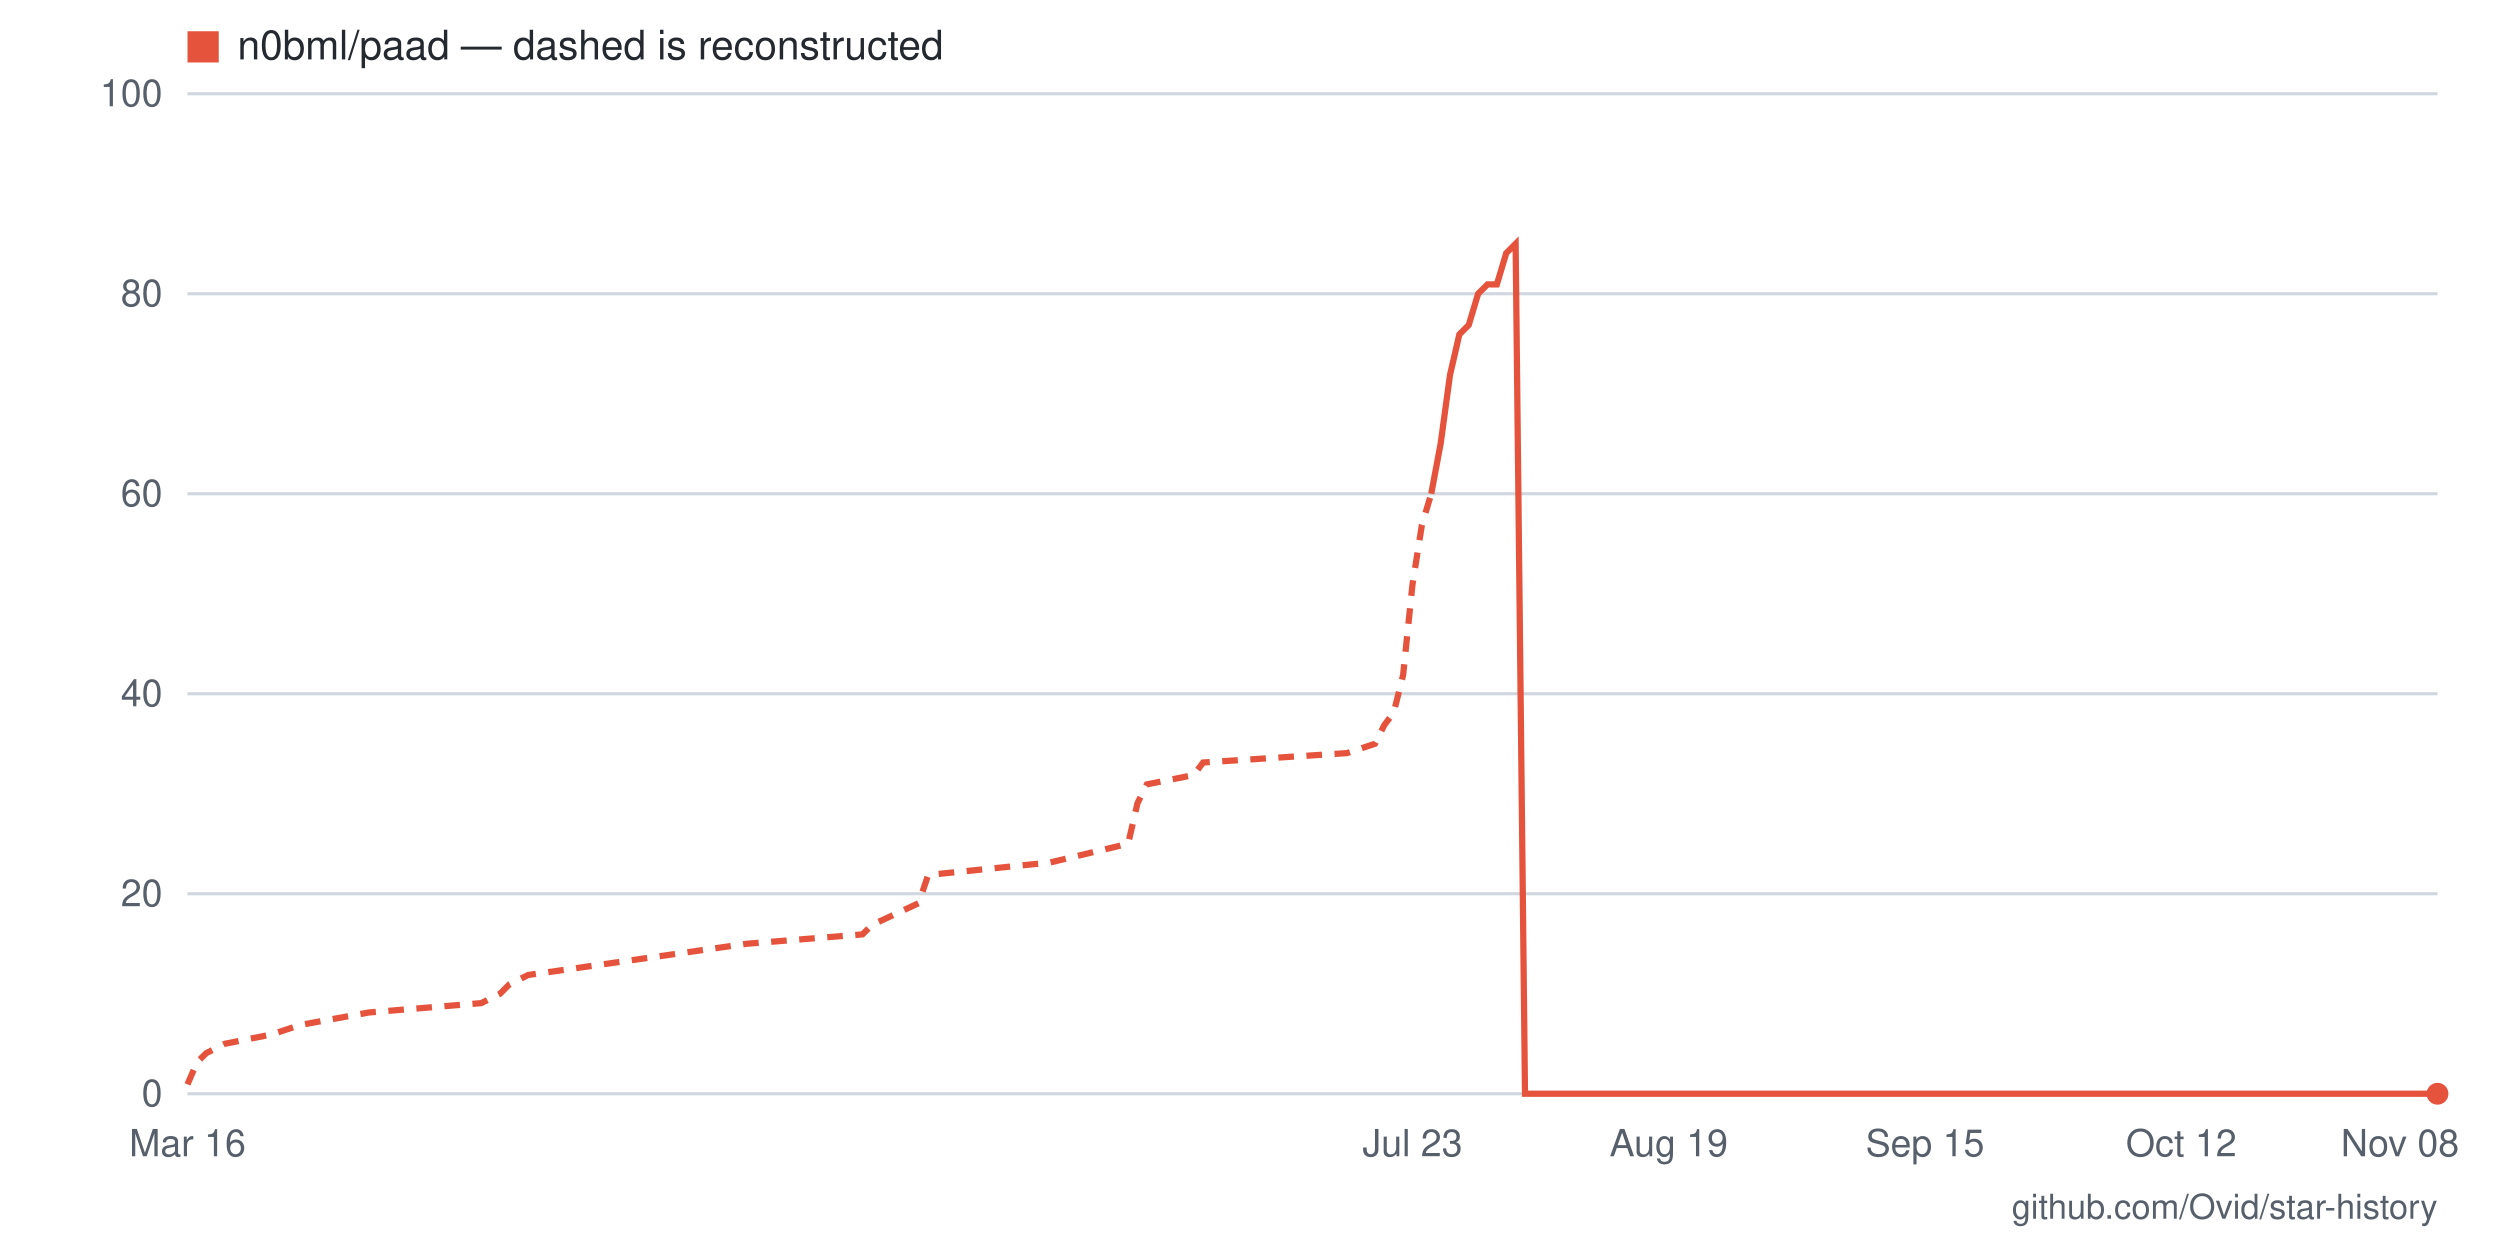
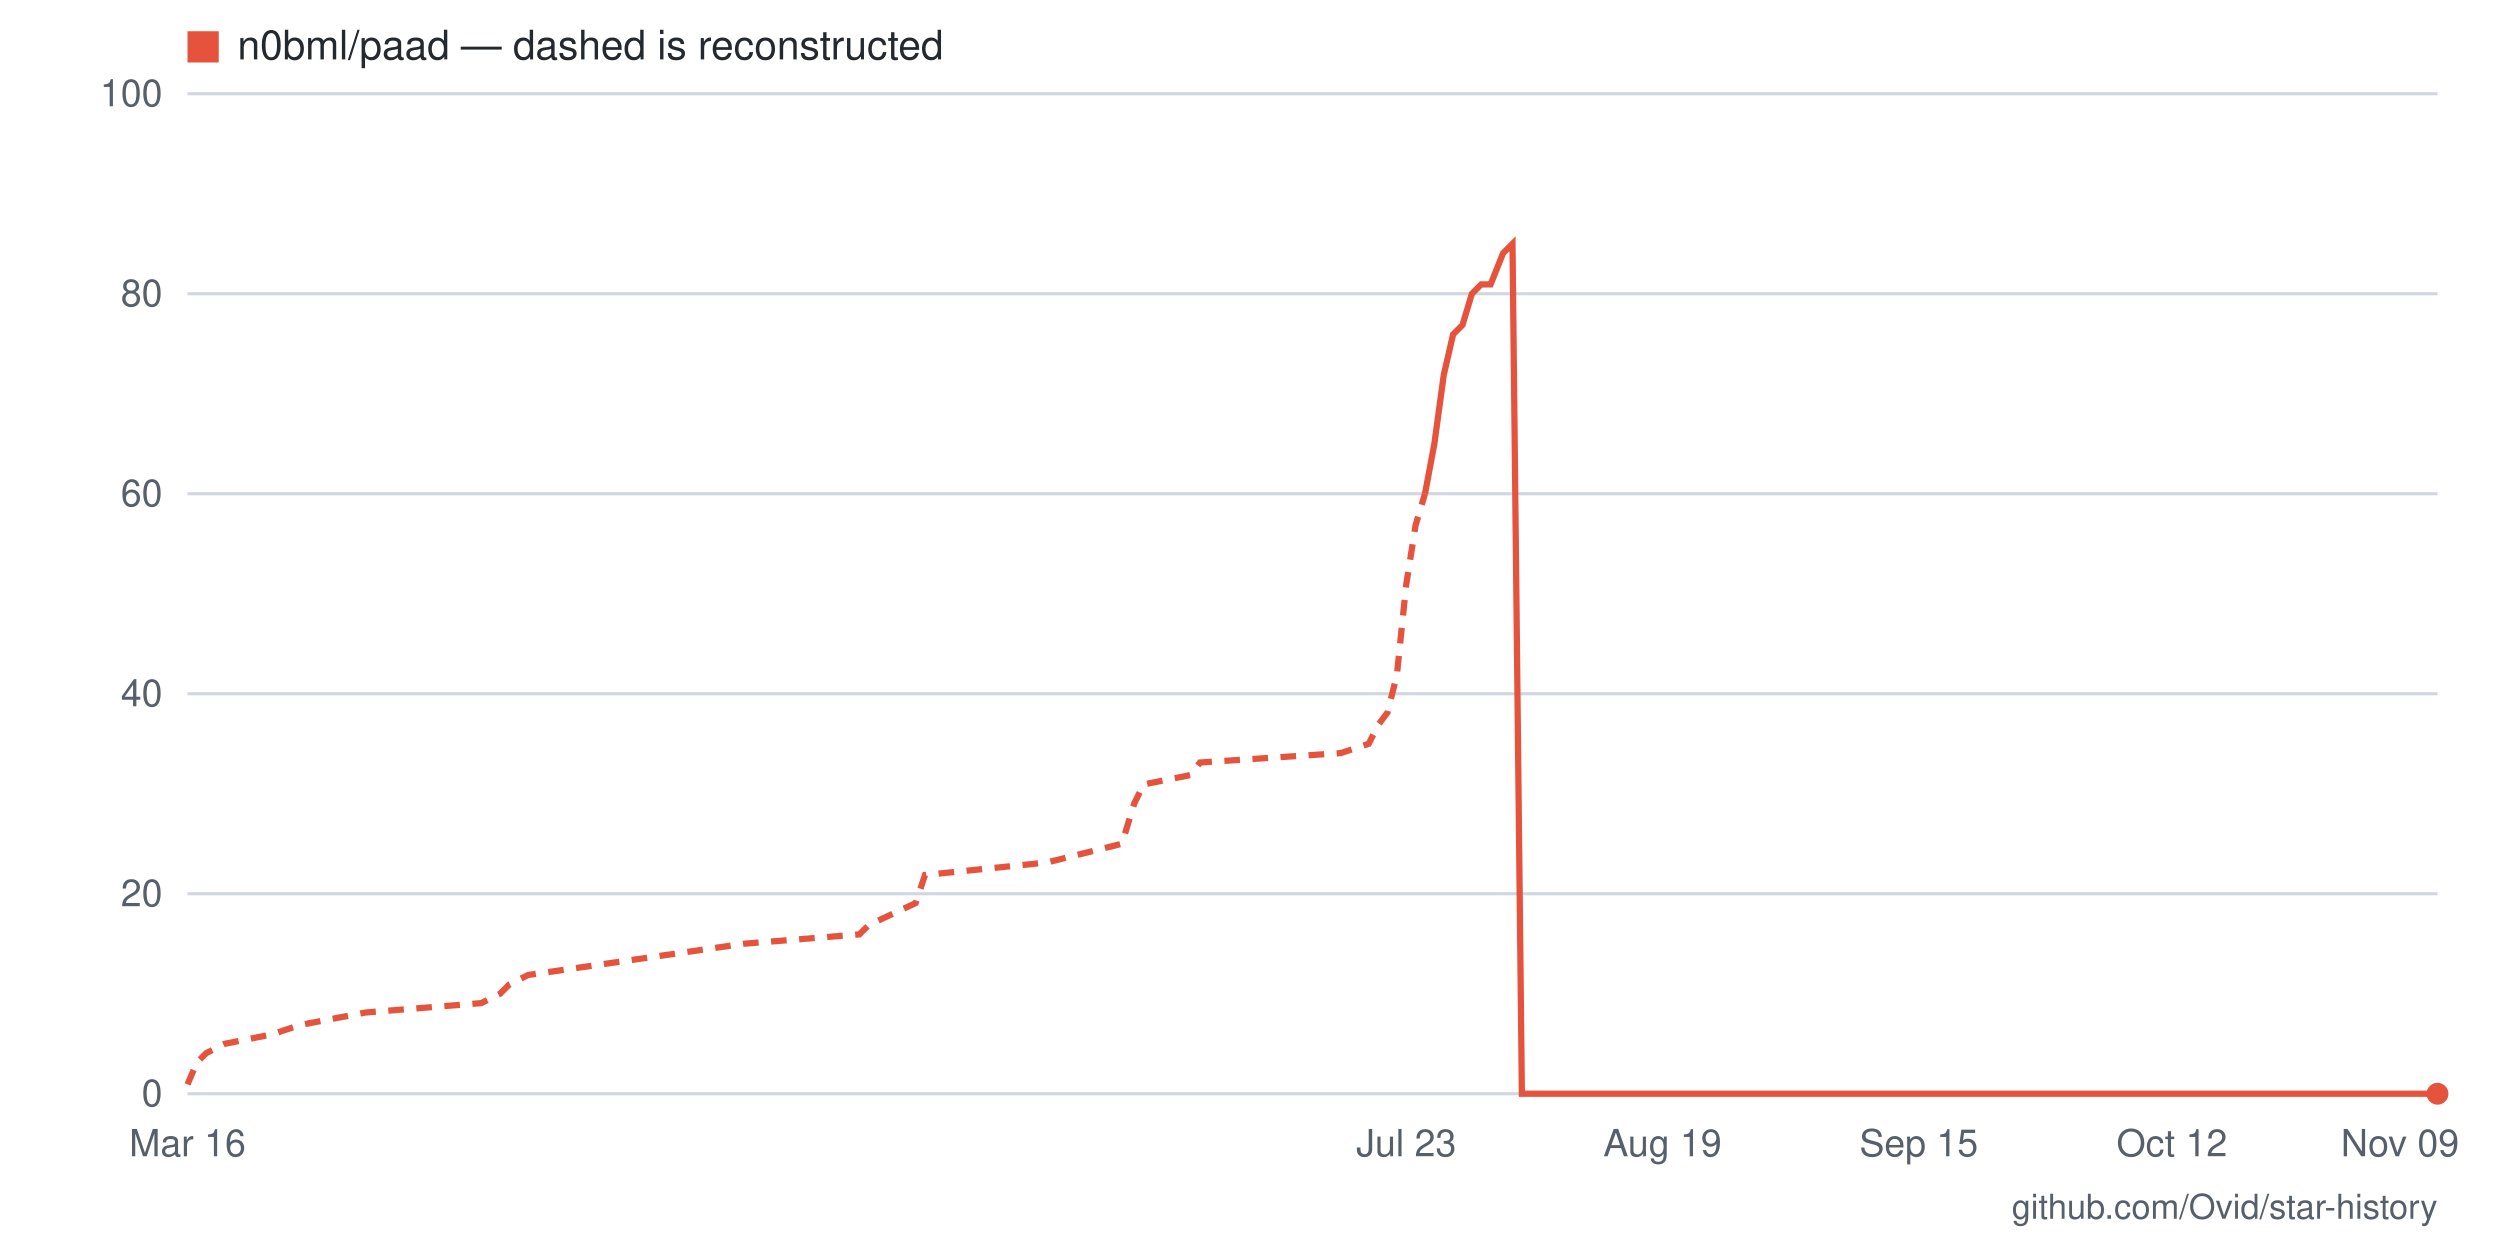
- <svg xmlns="http://www.w3.org/2000/svg" viewBox="0 0 800 400" width="800" height="400" role="img" aria-label="Star history for n0bml/paad: 0 stars as of 2026-11-08">
+ <svg xmlns="http://www.w3.org/2000/svg" viewBox="0 0 800 400" width="800" height="400" role="img" aria-label="Star history for n0bml/paad: 0 stars as of 2026-11-09">
  <rect width="800" height="400" fill="#ffffff" />
  <line x1="60" y1="350" x2="780" y2="350" stroke="#d0d7de" stroke-width="1" />
  <text x="52" y="354" text-anchor="end" font-family="-apple-system,BlinkMacSystemFont,'Segoe UI',Helvetica,Arial,sans-serif" font-size="12" fill="#57606a">0</text>
  <line x1="60" y1="286" x2="780" y2="286" stroke="#d0d7de" stroke-width="1" />
  <text x="52" y="290" text-anchor="end" font-family="-apple-system,BlinkMacSystemFont,'Segoe UI',Helvetica,Arial,sans-serif" font-size="12" fill="#57606a">20</text>
  <line x1="60" y1="222" x2="780" y2="222" stroke="#d0d7de" stroke-width="1" />
  <text x="52" y="226" text-anchor="end" font-family="-apple-system,BlinkMacSystemFont,'Segoe UI',Helvetica,Arial,sans-serif" font-size="12" fill="#57606a">40</text>
  <line x1="60" y1="158" x2="780" y2="158" stroke="#d0d7de" stroke-width="1" />
  <text x="52" y="162" text-anchor="end" font-family="-apple-system,BlinkMacSystemFont,'Segoe UI',Helvetica,Arial,sans-serif" font-size="12" fill="#57606a">60</text>
  <line x1="60" y1="94" x2="780" y2="94" stroke="#d0d7de" stroke-width="1" />
  <text x="52" y="98" text-anchor="end" font-family="-apple-system,BlinkMacSystemFont,'Segoe UI',Helvetica,Arial,sans-serif" font-size="12" fill="#57606a">80</text>
  <line x1="60" y1="30" x2="780" y2="30" stroke="#d0d7de" stroke-width="1" />
  <text x="52" y="34" text-anchor="end" font-family="-apple-system,BlinkMacSystemFont,'Segoe UI',Helvetica,Arial,sans-serif" font-size="12" fill="#57606a">100</text>
-   <text x="768" y="370" text-anchor="middle" font-family="-apple-system,BlinkMacSystemFont,'Segoe UI',Helvetica,Arial,sans-serif" font-size="12" fill="#57606a">Nov 08</text>
-   <text x="698" y="370" text-anchor="middle" font-family="-apple-system,BlinkMacSystemFont,'Segoe UI',Helvetica,Arial,sans-serif" font-size="12" fill="#57606a">Oct 12</text>
-   <text x="616" y="370" text-anchor="middle" font-family="-apple-system,BlinkMacSystemFont,'Segoe UI',Helvetica,Arial,sans-serif" font-size="12" fill="#57606a">Sep 15</text>
-   <text x="534" y="370" text-anchor="middle" font-family="-apple-system,BlinkMacSystemFont,'Segoe UI',Helvetica,Arial,sans-serif" font-size="12" fill="#57606a">Aug 19</text>
-   <text x="452" y="370" text-anchor="middle" font-family="-apple-system,BlinkMacSystemFont,'Segoe UI',Helvetica,Arial,sans-serif" font-size="12" fill="#57606a">Jul 23</text>
+   <text x="768" y="370" text-anchor="middle" font-family="-apple-system,BlinkMacSystemFont,'Segoe UI',Helvetica,Arial,sans-serif" font-size="12" fill="#57606a">Nov 09</text>
+   <text x="695" y="370" text-anchor="middle" font-family="-apple-system,BlinkMacSystemFont,'Segoe UI',Helvetica,Arial,sans-serif" font-size="12" fill="#57606a">Oct 12</text>
+   <text x="614" y="370" text-anchor="middle" font-family="-apple-system,BlinkMacSystemFont,'Segoe UI',Helvetica,Arial,sans-serif" font-size="12" fill="#57606a">Sep 15</text>
+   <text x="532" y="370" text-anchor="middle" font-family="-apple-system,BlinkMacSystemFont,'Segoe UI',Helvetica,Arial,sans-serif" font-size="12" fill="#57606a">Aug 19</text>
+   <text x="450" y="370" text-anchor="middle" font-family="-apple-system,BlinkMacSystemFont,'Segoe UI',Helvetica,Arial,sans-serif" font-size="12" fill="#57606a">Jul 23</text>
  <text x="60" y="370" text-anchor="middle" font-family="-apple-system,BlinkMacSystemFont,'Segoe UI',Helvetica,Arial,sans-serif" font-size="12" fill="#57606a">Mar 16</text>
-   <polyline fill="none" stroke="#e5533d" stroke-width="2" stroke-dasharray="5 4" points="60,347 63,340 66,337 72,334 87,331 96,328 118,324 154,321 160,318 163,315 169,312 239,302 276,299 279,296 294,289 297,280 336,276 361,270 364,257 367,251 382,248 385,244 431,241 440,238 443,232 446,228 449,216 452,187 455,168 458,158" />
-   <polyline fill="none" stroke="#e5533d" stroke-width="2" points="458,158 461,142 464,120 467,107 470,104 473,94 476,91 479,91 482,81 485,78 488,350 491,350 494,350 497,350 501,350 504,350 507,350 510,350 513,350 516,350 519,350 522,350 525,350 528,350 531,350 534,350 537,350 540,350 543,350 546,350 549,350 552,350 555,350 558,350 561,350 564,350 567,350 570,350 573,350 576,350 579,350 583,350 586,350 589,350 592,350 595,350 598,350 601,350 604,350 607,350 610,350 613,350 616,350 619,350 622,350 625,350 628,350 631,350 634,350 637,350 640,350 643,350 646,350 649,350 652,350 655,350 658,350 662,350 665,350 668,350 671,350 674,350 677,350 680,350 683,350 686,350 689,350 692,350 695,350 698,350 701,350 704,350 707,350 710,350 713,350 716,350 719,350 722,350 725,350 728,350 731,350 734,350 737,350 741,350 744,350 747,350 750,350 753,350 756,350 759,350 762,350 765,350 768,350 771,350 774,350 777,350 780,350" />
+   <polyline fill="none" stroke="#e5533d" stroke-width="2" stroke-dasharray="5 4" points="60,347 63,340 66,337 72,334 87,331 96,328 117,324 154,321 160,318 163,315 169,312 238,302 275,299 278,296 293,289 296,280 335,276 359,270 363,257 366,251 381,248 384,244 429,241 438,238 441,232 444,228 447,216 450,187 453,168 456,158" />
+   <polyline fill="none" stroke="#e5533d" stroke-width="2" points="456,158 459,142 462,120 465,107 468,104 471,94 474,91 477,91 481,81 484,78 487,350 490,350 493,350 496,350 499,350 502,350 505,350 508,350 511,350 514,350 517,350 520,350 523,350 526,350 529,350 532,350 535,350 538,350 541,350 544,350 547,350 550,350 553,350 556,350 559,350 562,350 565,350 568,350 571,350 574,350 577,350 580,350 583,350 586,350 589,350 592,350 595,350 598,350 602,350 605,350 608,350 611,350 614,350 617,350 620,350 623,350 626,350 629,350 632,350 635,350 638,350 641,350 644,350 647,350 650,350 653,350 656,350 659,350 662,350 665,350 668,350 671,350 674,350 677,350 680,350 683,350 686,350 689,350 692,350 695,350 698,350 701,350 704,350 707,350 710,350 713,350 716,350 719,350 723,350 726,350 729,350 732,350 735,350 738,350 741,350 744,350 747,350 750,350 753,350 756,350 759,350 762,350 765,350 768,350 771,350 774,350 777,350 780,350" />
  <circle cx="780" cy="350" r="3.5" fill="#e5533d" />
  <rect x="60" y="10" width="10" height="10" fill="#e5533d" />
  <text x="76" y="19" font-family="-apple-system,BlinkMacSystemFont,'Segoe UI',Helvetica,Arial,sans-serif" font-size="13" fill="#24292f">n0bml/paad — dashed is reconstructed</text>
  <text x="780" y="390" text-anchor="end" font-family="-apple-system,BlinkMacSystemFont,'Segoe UI',Helvetica,Arial,sans-serif" font-size="11" fill="#57606a">github.com/Ovid/star-history</text>
</svg>
